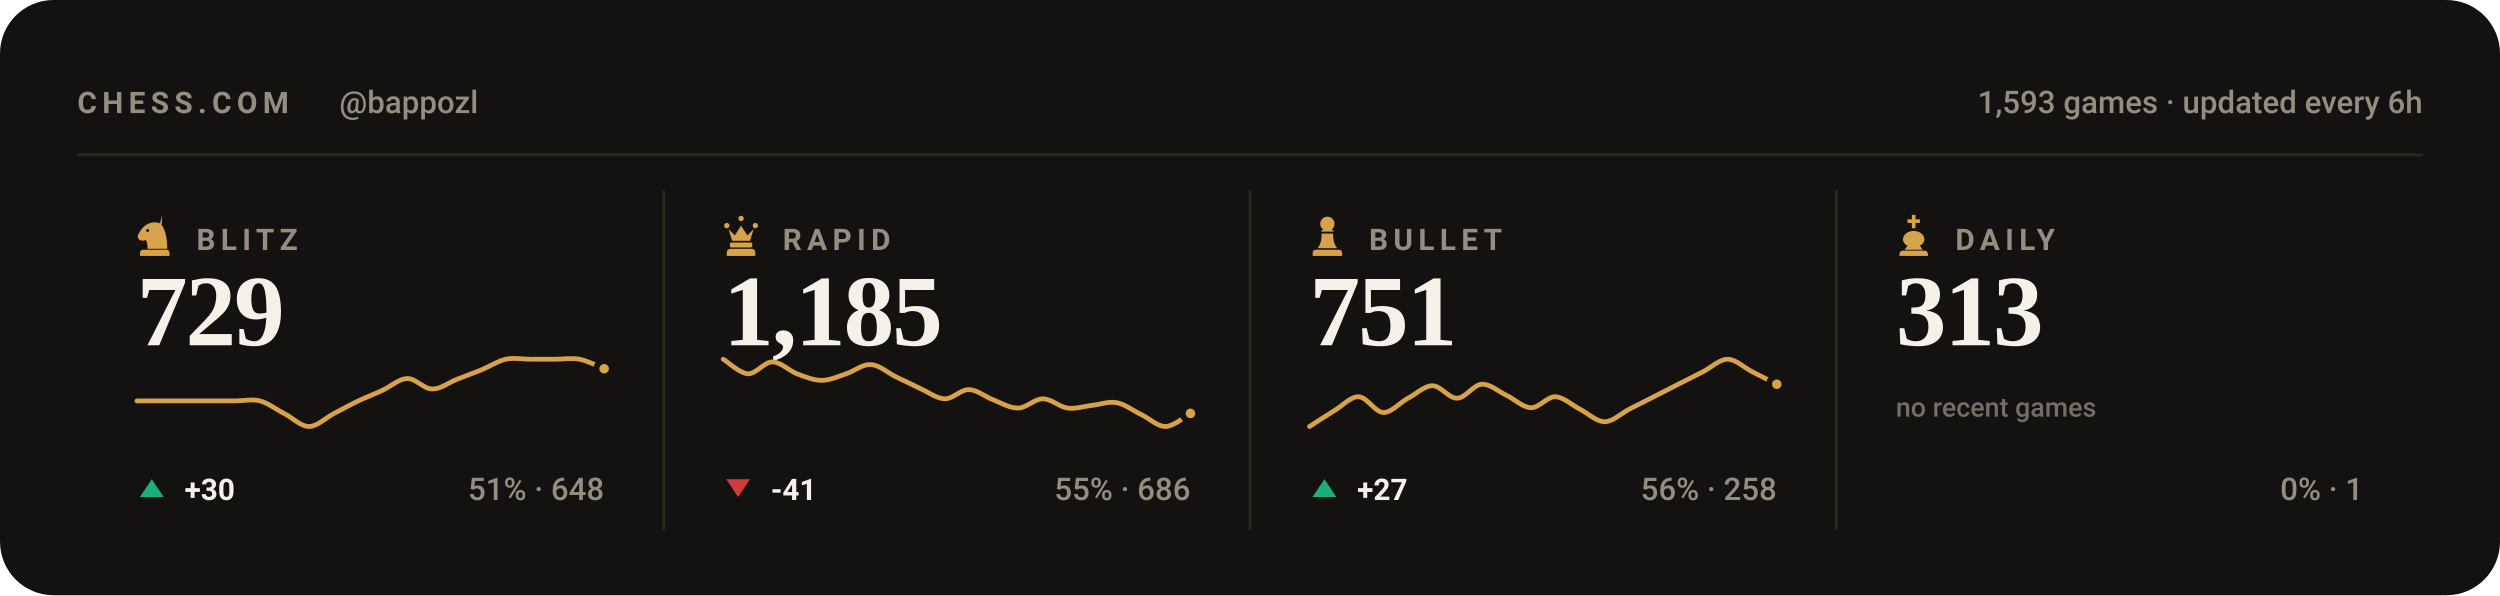
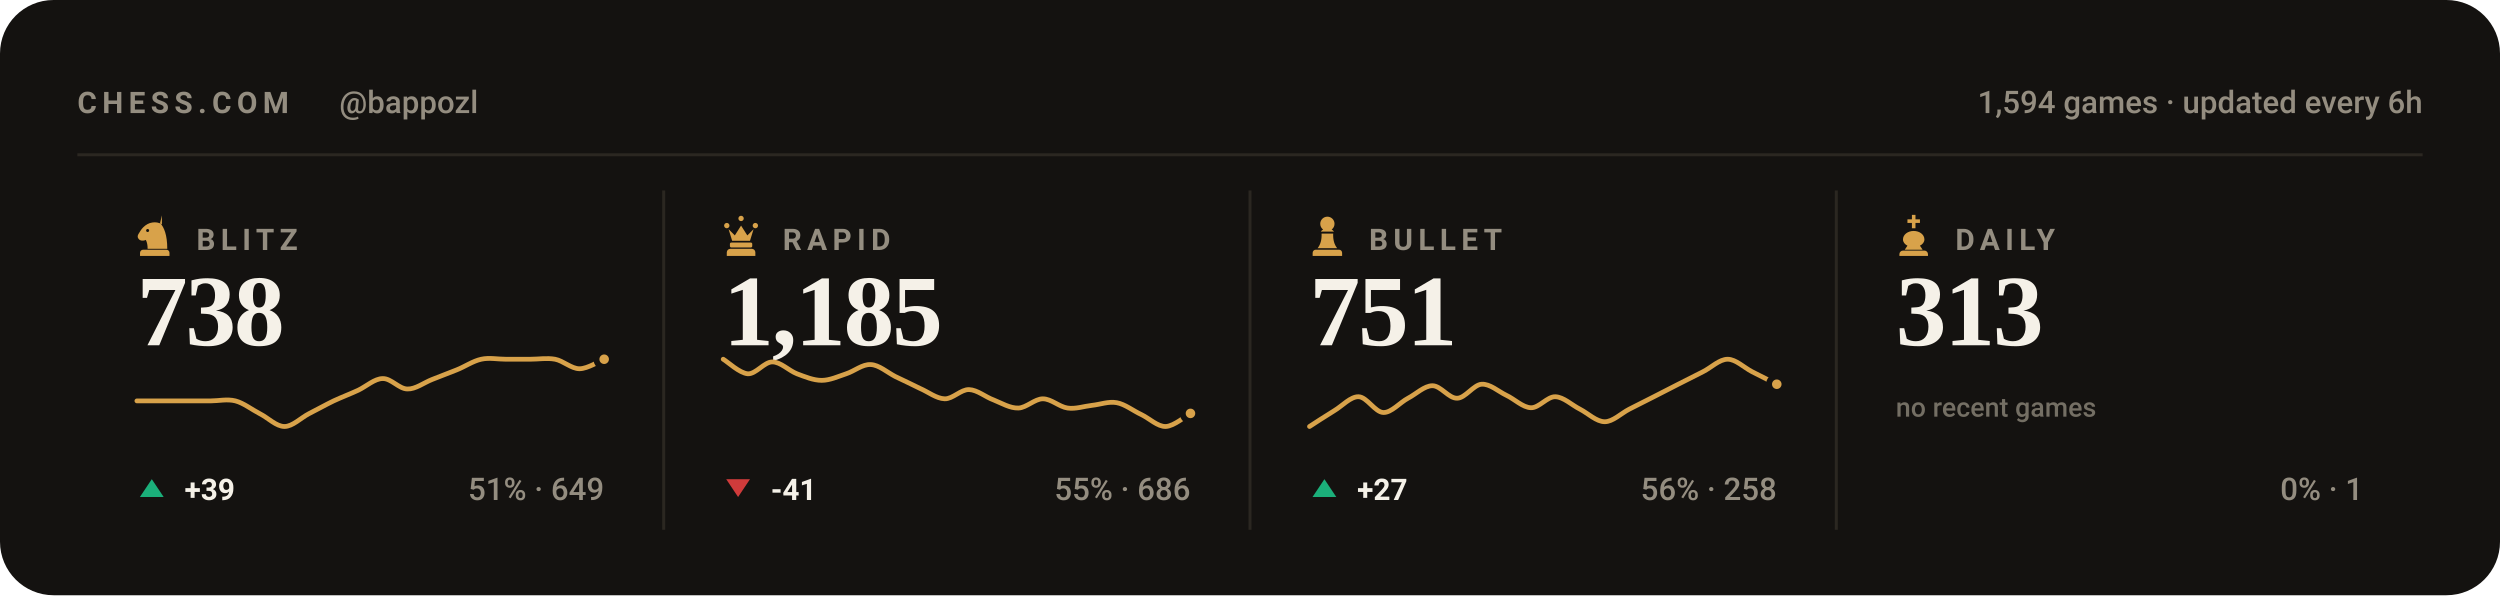
<svg xmlns="http://www.w3.org/2000/svg" viewBox="0 0 840 200" width="840" height="200" role="img" aria-label="Chess.com stats for bappozl across blitz, rapid, bullet and daily">
  <style>svg{font-family:-apple-system,BlinkMacSystemFont,'Segoe UI',Roboto,'Helvetica Neue',Arial,sans-serif}text{fill:#f5f1e8;white-space:pre}.bg{fill:#141210}.acc{fill:#d8a24a}.win{fill:#1baf7a}.draw{fill:#8b8f96}.loss{fill:#d03b3b}.lbl{font-size:10px;font-weight:600;letter-spacing:.18em;fill:#948d80}.cap{font-size:10.5px;font-weight:500;fill:#948d80}.num{font-family:Georgia,'Times New Roman',Times,serif;font-weight:700;letter-spacing:-.02em}.tick{font-size:9px;font-weight:500;fill:#948d80;opacity:.75}.dl{font-size:10px;font-weight:600}.rule{stroke:#2b2721;stroke-width:1;fill:none}.grid{stroke:#2b2721;stroke-width:1;fill:none;opacity:.7}.ln{fill:none;stroke:#d8a24a;stroke-width:2;stroke-linecap:round;stroke-linejoin:round}.ring{stroke:#141210;stroke-width:2}.hollow{fill:none;stroke-width:1.5}.sq{fill:#f5f1e8;opacity:.035}</style>
  <rect class="bg" width="840" height="200" rx="18" />
  <text class="lbl" x="26" y="38">CHESS.COM</text>
  <text class="cap" x="114" y="38">@bappozl</text>
-   <text class="cap" x="814" y="38" text-anchor="end">1,593 games · updated every 6h</text>
+   <text class="cap" x="814" y="38" text-anchor="end">1,594 games · updated every 6h</text>
  <line class="rule" x1="26" y1="52" x2="814" y2="52" />
  <g class="acc" transform="translate(44.5,71.6) scale(0.15)">
    <path fill-rule="evenodd" d="M66 5l-4 17c9 10 16 27 16 58H34c0-8-1-14-4-20-6 3-13 2-16-2-3-3-3-8 0-12 3-5 6-10 10-14 6-6 13-10 21-11 7-1 14 0 21 4zM37.4 39a3.4 3.4 0 1 0-6.8 0 3.4 3.4 0 1 0 6.8 0zM24 82h52c3.9 0 7 3.1 7 7v7H17v-7c0-3.9 3.1-7 7-7z" />
  </g>
  <text class="lbl" x="66" y="84">BLITZ</text>
-   <text class="num" x="46" y="116" style="font-size:34px">729</text>
-   <path class="ln" style="stroke-width:1.6" d="M46.0 134.7C47.4 134.7 51.5 134.7 54.3 134.7C57.0 134.7 59.8 134.7 62.5 134.7C65.3 134.7 68.0 134.7 70.8 134.7C73.5 134.7 76.3 134.7 79.1 134.7C81.8 134.7 84.6 134.0 87.3 134.7C90.1 135.4 92.8 137.6 95.6 139.0C98.3 140.4 101.1 143.3 103.8 143.3C106.6 143.3 109.4 140.4 112.1 139.0C114.9 137.6 117.6 136.0 120.4 134.7C123.1 133.4 125.9 132.4 128.6 131.1C131.4 129.8 134.1 127.2 136.9 127.2C139.6 127.1 142.4 130.7 145.2 130.7C147.9 130.8 150.7 128.6 153.4 127.5C156.2 126.4 158.9 125.4 161.7 124.3C164.4 123.2 167.2 121.3 169.9 120.7C172.7 120.1 175.5 120.7 178.2 120.7C181.0 120.7 183.7 120.7 186.5 120.7C189.2 120.7 192.0 120.2 194.7 120.7C197.5 121.2 201.6 123.4 203.0 123.9" />
-   <circle class="acc ring" cx="203.0" cy="123.9" r="2.6" />
+   <text class="num" x="46" y="116" style="font-size:34px">738</text>
+   <path class="ln" style="stroke-width:1.6" d="M46.0 134.7C47.4 134.7 51.5 134.7 54.3 134.7C57.0 134.7 59.8 134.7 62.5 134.7C65.3 134.7 68.0 134.7 70.8 134.7C73.5 134.7 76.3 134.0 79.1 134.7C81.8 135.4 84.6 137.6 87.3 139.0C90.1 140.4 92.8 143.3 95.6 143.3C98.3 143.3 101.1 140.4 103.8 139.0C106.6 137.6 109.4 136.0 112.1 134.7C114.9 133.4 117.6 132.4 120.4 131.1C123.1 129.8 125.9 127.2 128.6 127.2C131.4 127.1 134.1 130.7 136.9 130.7C139.6 130.8 142.4 128.6 145.2 127.5C147.9 126.4 150.7 125.4 153.4 124.3C156.2 123.2 158.9 121.3 161.7 120.7C164.4 120.1 167.2 120.7 169.9 120.7C172.7 120.7 175.5 120.7 178.2 120.7C181.0 120.7 183.7 120.2 186.5 120.7C189.2 121.2 192.0 123.9 194.7 123.9C197.5 123.9 201.6 121.2 203.0 120.7" />
+   <circle class="acc ring" cx="203.0" cy="120.7" r="2.6" />
  <path fill="#1baf7a" d="M51 161L55 167H47Z" />
-   <text class="dl" x="62" y="168" fill="#1baf7a">+30</text>
-   <text class="cap" x="203" y="168" text-anchor="end">51% · 648</text>
+   <text class="dl" x="62" y="168" fill="#1baf7a">+39</text>
+   <text class="cap" x="203" y="168" text-anchor="end">51% · 649</text>
  <line class="rule" x1="223.0" y1="64" x2="223.0" y2="178" />
  <g class="acc" transform="translate(241.5,71.6) scale(0.15)">
    <path d="M18 22a6 6 0 1 1 0 12 6 6 0 0 1 0-12zm64 0a6 6 0 1 1 0 12 6 6 0 0 1 0-12zM50 6a6 6 0 1 1 0 12 6 6 0 0 1 0-12zM22 36l8 26h40l8-26-14 14-14-22-14 22zM28 66h44c1.6 0 3 1.3 3 3v5c0 1.6-1.4 3-3 3H28c-1.6 0-3-1.4-3-3v-5c0-1.7 1.4-3 3-3zM26 80h48c4.4 0 8 3.6 8 8v8H18v-8c0-4.4 3.6-8 8-8z" />
  </g>
  <text class="lbl" x="263" y="84">RAPID</text>
  <text class="num" x="243" y="116" style="font-size:34px">1,185</text>
  <path class="ln" style="stroke-width:1.6" d="M243.0 120.7C244.4 121.5 248.5 125.4 251.3 125.6C254.0 125.7 256.8 121.6 259.5 121.6C262.3 121.6 265.0 124.5 267.8 125.6C270.5 126.6 273.3 127.8 276.1 127.8C278.8 127.8 281.6 126.5 284.3 125.6C287.1 124.7 289.8 122.3 292.6 122.5C295.3 122.6 298.1 125.1 300.8 126.5C303.6 127.8 306.4 129.2 309.1 130.5C311.9 131.7 314.6 133.9 317.4 134.0C320.1 134.1 322.9 130.8 325.6 130.9C328.4 131.0 331.1 133.4 333.9 134.4C336.6 135.5 339.4 137.2 342.2 137.1C344.9 137.0 347.7 134.0 350.4 134.0C353.2 134.0 355.9 136.7 358.7 137.1C361.4 137.5 364.2 136.5 366.9 136.2C369.7 135.9 372.5 134.8 375.2 135.3C378.0 135.8 380.7 138.0 383.5 139.3C386.2 140.6 389.0 143.4 391.7 143.3C394.5 143.2 398.6 139.6 400.0 138.9" />
  <circle class="acc ring" cx="400.0" cy="138.9" r="2.6" />
  <path fill="#d03b3b" d="M248 167L252 161H244Z" />
  <text class="dl" x="259" y="168" fill="#d03b3b">-41</text>
  <text class="cap" x="400" y="168" text-anchor="end">55% · 686</text>
  <line class="rule" x1="420.0" y1="64" x2="420.0" y2="178" />
  <g class="acc" transform="translate(438.5,71.6) scale(0.15)">
    <path d="M50 8c-8.8 0-16 7.2-16 16 0 5.2 2.5 9.9 6.4 12.8-2.1 1.2-3.9 2.8-5.3 4.7h29.8c-1.4-1.9-3.2-3.5-5.3-4.7C63.5 33.9 66 29.2 66 24c0-8.8-7.2-16-16-16zM37 46c.6 13.6-2.4 24.5-9 32.7h44c-6.6-8.2-9.6-19.1-9-32.7H37zM24 82h52c3.9 0 7 3.1 7 7v7H17v-7c0-3.9 3.1-7 7-7z" />
  </g>
  <text class="lbl" x="460" y="84">BULLET</text>
  <text class="num" x="440" y="116" style="font-size:34px">751</text>
  <path class="ln" style="stroke-width:1.6" d="M440.0 143.3C441.4 142.4 445.5 139.7 448.3 138.0C451.0 136.4 453.8 133.2 456.5 133.3C459.3 133.4 462.0 138.5 464.8 138.6C467.5 138.7 470.3 135.3 473.1 133.8C475.8 132.4 478.6 129.6 481.3 129.6C484.1 129.6 486.8 133.9 489.6 133.8C492.3 133.8 495.1 129.3 497.8 129.1C500.6 128.9 503.4 131.5 506.1 132.8C508.9 134.1 511.6 136.9 514.4 137.0C517.1 137.1 519.9 133.2 522.6 133.3C525.4 133.4 528.1 136.1 530.9 137.5C533.6 138.9 536.4 141.7 539.2 141.7C541.9 141.7 544.7 138.9 547.4 137.5C550.2 136.1 552.9 134.7 555.7 133.3C558.4 131.9 561.2 130.5 563.9 129.1C566.7 127.7 569.5 126.3 572.2 124.9C575.0 123.5 577.7 120.7 580.5 120.7C583.2 120.7 586.0 123.5 588.7 124.9C591.5 126.3 595.6 128.4 597.0 129.1" />
  <circle class="acc ring" cx="597.0" cy="129.1" r="2.6" />
  <path fill="#1baf7a" d="M445 161L449 167H441Z" />
  <text class="dl" x="456" y="168" fill="#1baf7a">+27</text>
  <text class="cap" x="597" y="168" text-anchor="end">56% · 258</text>
  <line class="rule" x1="617.0" y1="64" x2="617.0" y2="178" />
  <g class="acc" transform="translate(635.5,71.6) scale(0.15)">
    <path d="M46 4h8v10h10v8H54v12h-8V22H36v-8h10V4zM50 40c-13 0-24 8-24 19 0 6 4 11 10 14l-6 9h40l-6-9c6-3 10-8 10-14 0-11-11-19-24-19zM26 84h48c4.4 0 8 3.6 8 8v4H18v-4c0-4.4 3.6-8 8-8z" />
  </g>
  <text class="lbl" x="657" y="84">DAILY</text>
  <text class="num" x="637" y="116" style="font-size:34px">313</text>
  <text class="tick" x="637" y="140">no recent games</text>
  <text class="cap" x="794" y="168" text-anchor="end">0% · 1</text>
</svg>
